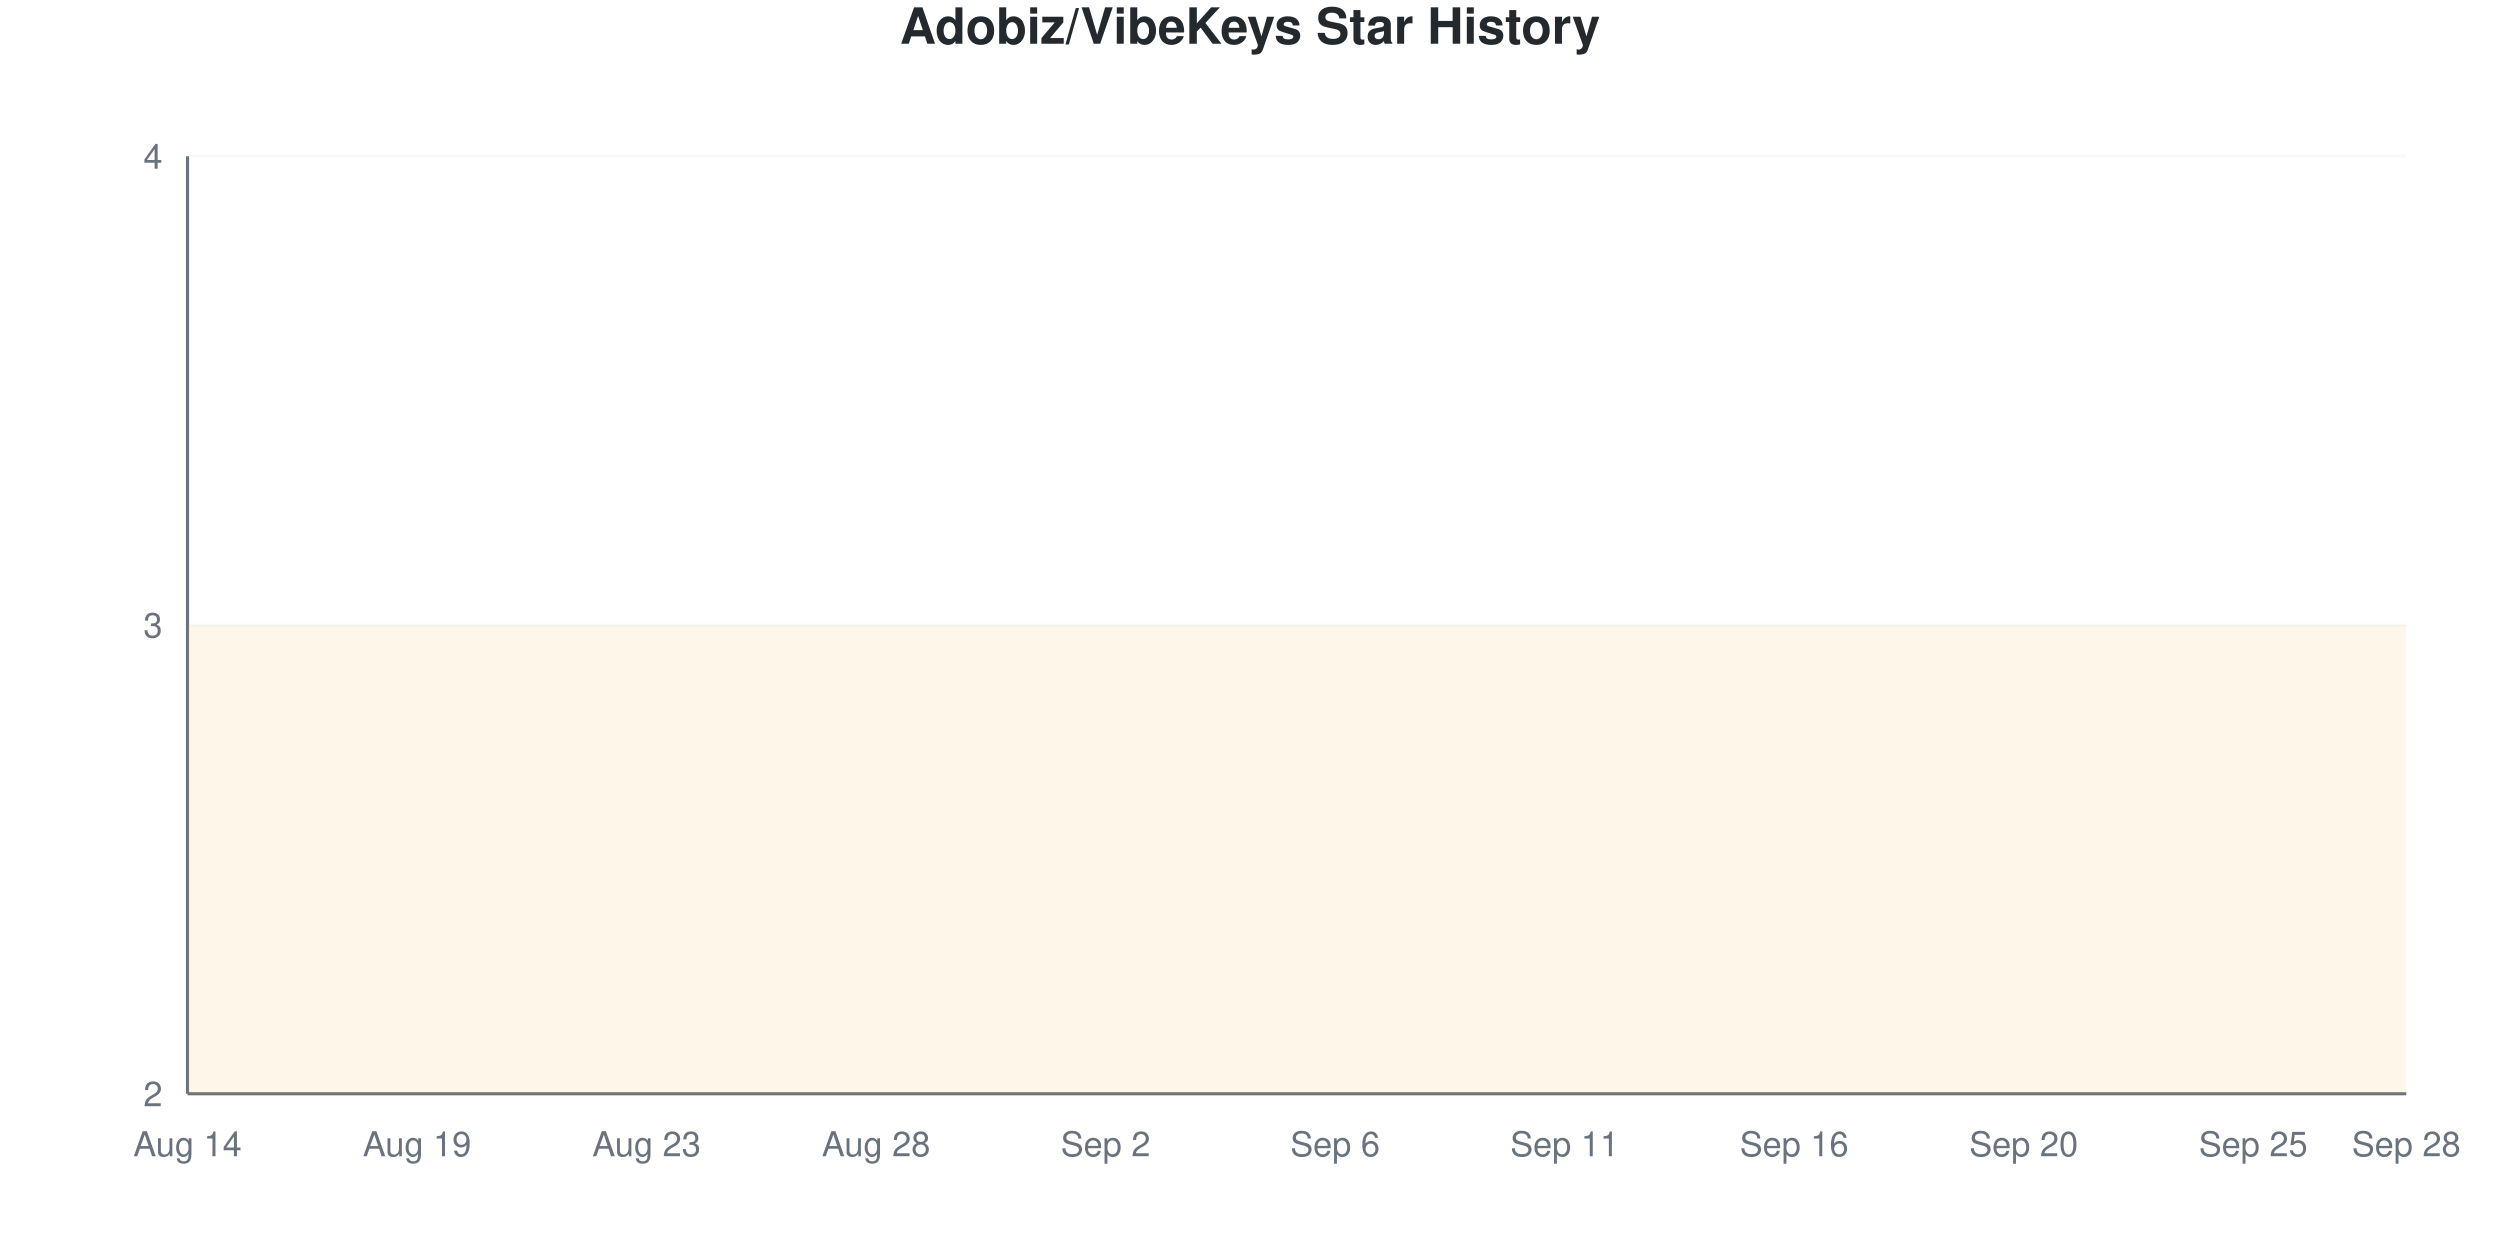
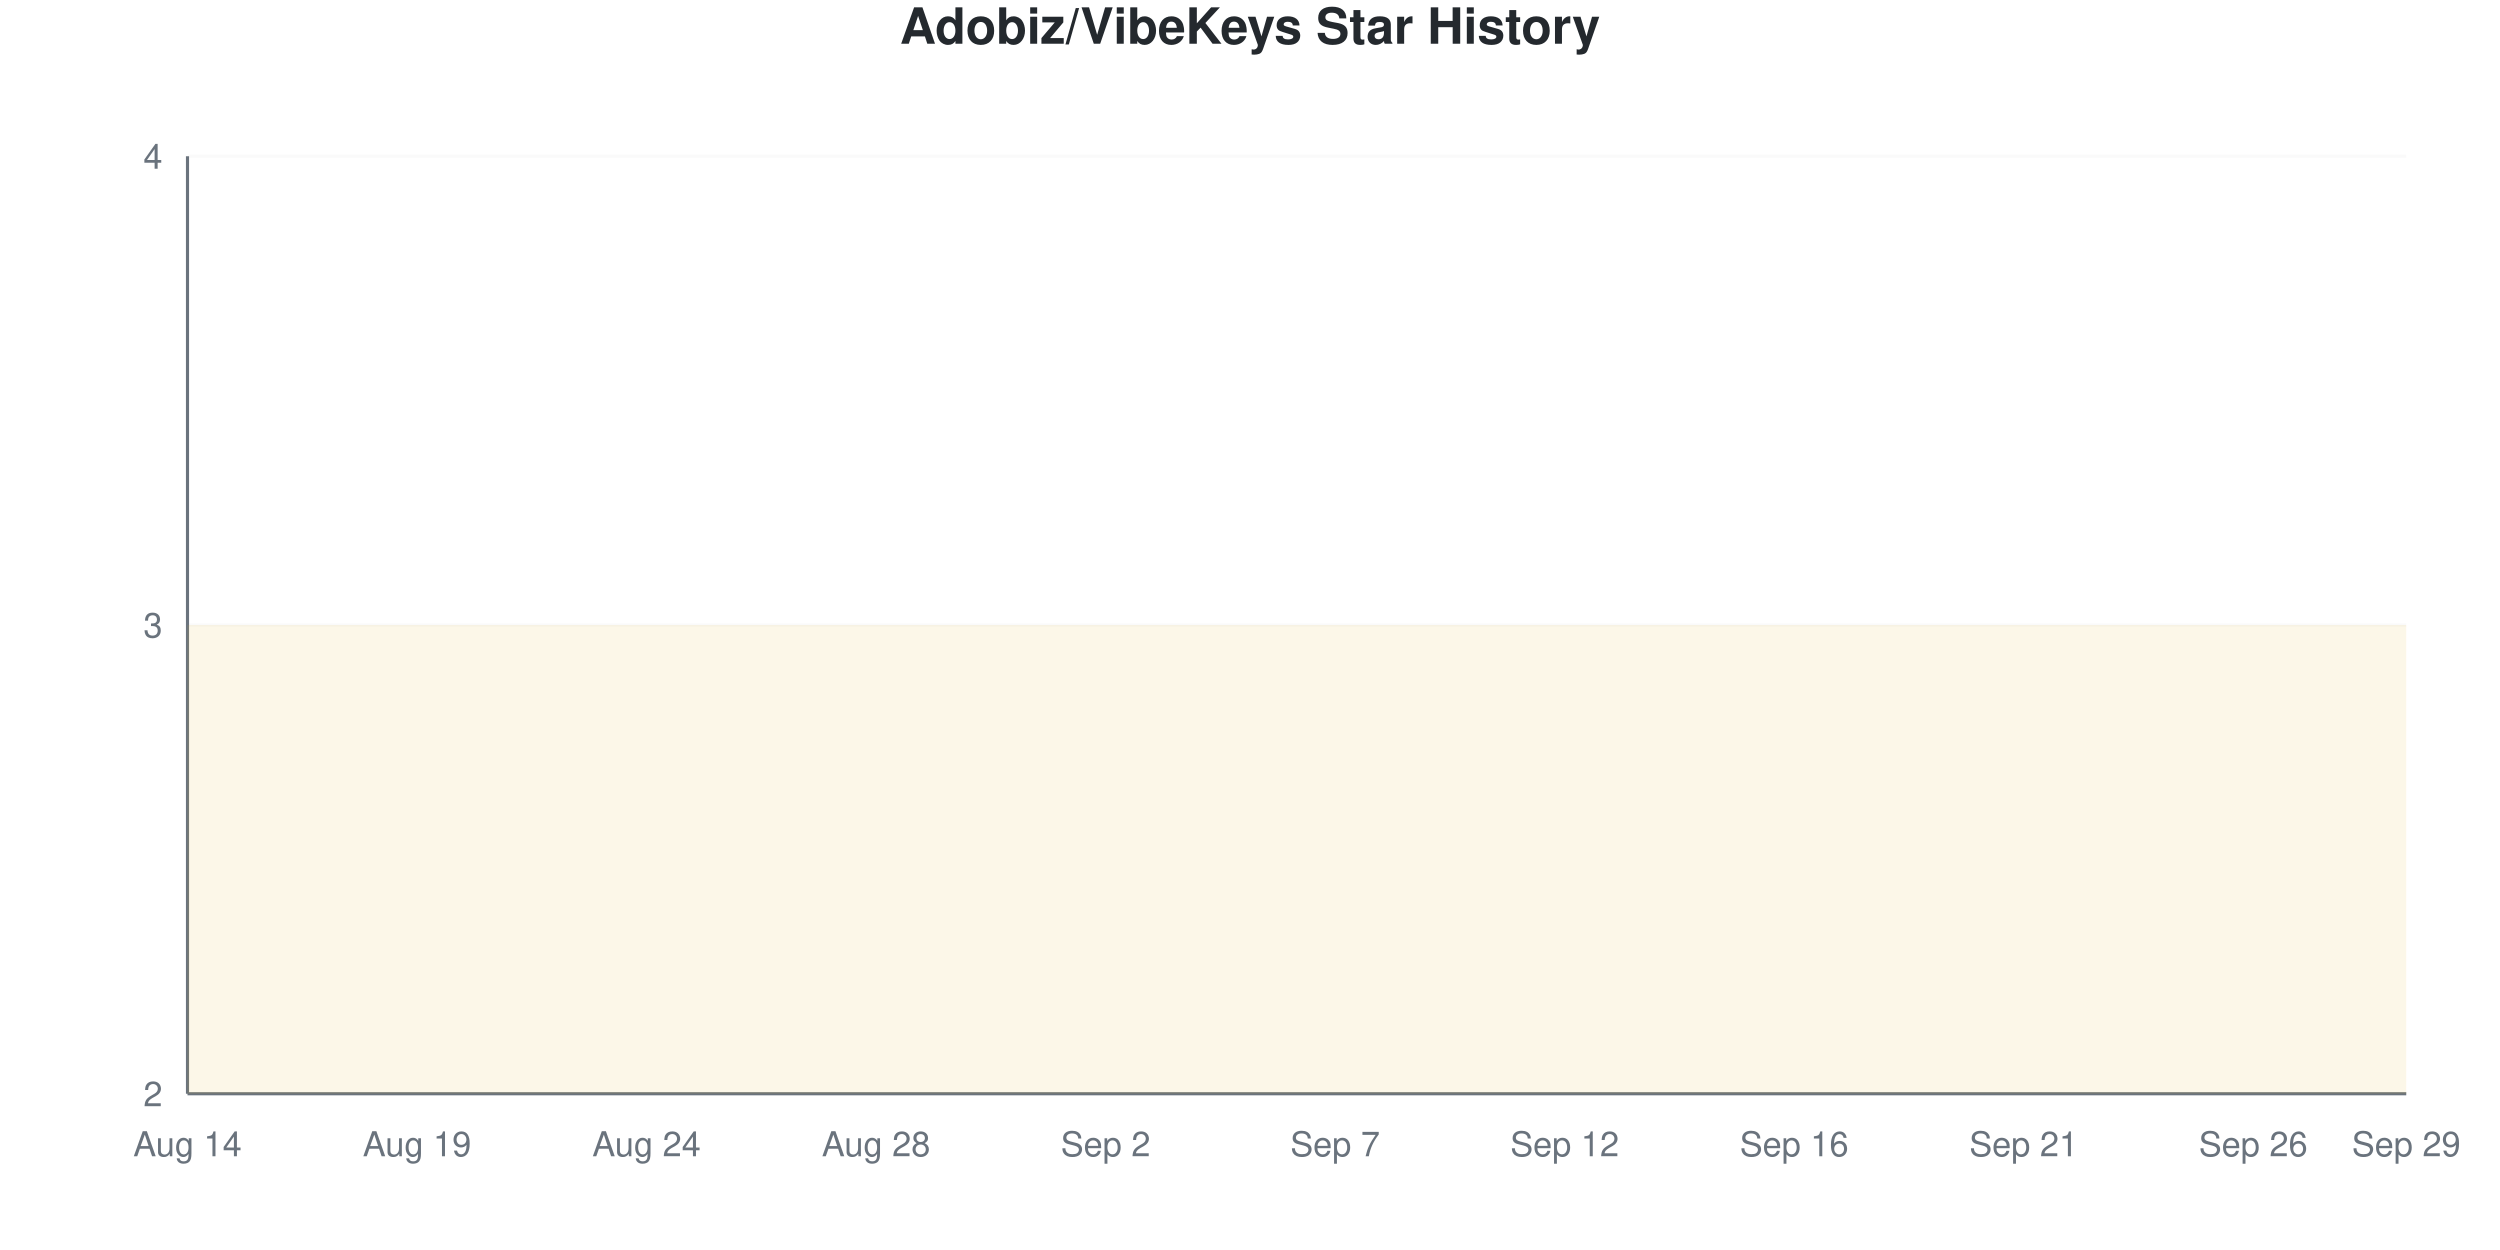
<svg xmlns="http://www.w3.org/2000/svg" viewBox="0 0 800 400" width="800" height="400">
  <style>
    @keyframes drawLine {
      to { stroke-dashoffset: 0; }
    }
    @keyframes fadeInPoint {
      from { opacity: 0; }
      to { opacity: 1; }
    }
    .data-line-0 {
      stroke-dasharray: 1290;
      stroke-dashoffset: 1290;
      animation: drawLine 2s ease-out forwards;
    }
    .data-point {
      opacity: 0;
      animation: fadeInPoint 0.5s ease-out forwards;
    }
    .chart-bg { fill: #fff; }
    .chart-text { fill: #24292e; }
    .chart-muted { fill: #6a737d; }
    .chart-grid { stroke: #eee; }
    .chart-axis { stroke: #6a737d; }
    @media (prefers-color-scheme: dark) {
      .chart-bg { fill: #0d1117; }
      .chart-text { fill: #e6edf3; }
      .chart-muted { fill: #8b949e; }
      .chart-grid { stroke: #21262d; }
      .chart-axis { stroke: #8b949e; }
    }
  </style>
  <rect width="800" height="400" class="chart-bg" />
  <text x="400" y="14" text-anchor="middle" class="chart-text" font-size="16" font-weight="bold" font-family="-apple-system, BlinkMacSystemFont, 'Segoe UI', Helvetica, Arial, sans-serif">Adobiz/VibeKeys Star History</text>
  <g class="grid">
    <line x1="60" y1="350" x2="770" y2="350" class="chart-grid" stroke-opacity="0.3" />
    <text x="52" y="354" text-anchor="end" class="chart-muted" font-size="11" font-family="-apple-system, BlinkMacSystemFont, 'Segoe UI', Helvetica, Arial, sans-serif">2</text>
    <line x1="60" y1="200" x2="770" y2="200" class="chart-grid" stroke-opacity="0.3" />
    <text x="52" y="204" text-anchor="end" class="chart-muted" font-size="11" font-family="-apple-system, BlinkMacSystemFont, 'Segoe UI', Helvetica, Arial, sans-serif">3</text>
    <line x1="60" y1="50" x2="770" y2="50" class="chart-grid" stroke-opacity="0.3" />
    <text x="52" y="54" text-anchor="end" class="chart-muted" font-size="11" font-family="-apple-system, BlinkMacSystemFont, 'Segoe UI', Helvetica, Arial, sans-serif">4</text>
  </g>
  <g class="milestones">
    
  </g>
  <g class="x-axis">
    <text x="60" y="370" text-anchor="middle" class="chart-muted" font-size="11" font-family="-apple-system, BlinkMacSystemFont, 'Segoe UI', Helvetica, Arial, sans-serif">Aug 14</text>
    <text x="133.448" y="370" text-anchor="middle" class="chart-muted" font-size="11" font-family="-apple-system, BlinkMacSystemFont, 'Segoe UI', Helvetica, Arial, sans-serif">Aug 19</text>
-     <text x="206.897" y="370" text-anchor="middle" class="chart-muted" font-size="11" font-family="-apple-system, BlinkMacSystemFont, 'Segoe UI', Helvetica, Arial, sans-serif">Aug 23</text>
+     <text x="206.897" y="370" text-anchor="middle" class="chart-muted" font-size="11" font-family="-apple-system, BlinkMacSystemFont, 'Segoe UI', Helvetica, Arial, sans-serif">Aug 24</text>
    <text x="280.345" y="370" text-anchor="middle" class="chart-muted" font-size="11" font-family="-apple-system, BlinkMacSystemFont, 'Segoe UI', Helvetica, Arial, sans-serif">Aug 28</text>
    <text x="353.793" y="370" text-anchor="middle" class="chart-muted" font-size="11" font-family="-apple-system, BlinkMacSystemFont, 'Segoe UI', Helvetica, Arial, sans-serif">Sep 2</text>
-     <text x="427.241" y="370" text-anchor="middle" class="chart-muted" font-size="11" font-family="-apple-system, BlinkMacSystemFont, 'Segoe UI', Helvetica, Arial, sans-serif">Sep 6</text>
-     <text x="500.69" y="370" text-anchor="middle" class="chart-muted" font-size="11" font-family="-apple-system, BlinkMacSystemFont, 'Segoe UI', Helvetica, Arial, sans-serif">Sep 11</text>
+     <text x="427.241" y="370" text-anchor="middle" class="chart-muted" font-size="11" font-family="-apple-system, BlinkMacSystemFont, 'Segoe UI', Helvetica, Arial, sans-serif">Sep 7</text>
+     <text x="500.69" y="370" text-anchor="middle" class="chart-muted" font-size="11" font-family="-apple-system, BlinkMacSystemFont, 'Segoe UI', Helvetica, Arial, sans-serif">Sep 12</text>
    <text x="574.138" y="370" text-anchor="middle" class="chart-muted" font-size="11" font-family="-apple-system, BlinkMacSystemFont, 'Segoe UI', Helvetica, Arial, sans-serif">Sep 16</text>
-     <text x="647.586" y="370" text-anchor="middle" class="chart-muted" font-size="11" font-family="-apple-system, BlinkMacSystemFont, 'Segoe UI', Helvetica, Arial, sans-serif">Sep 20</text>
-     <text x="721.034" y="370" text-anchor="middle" class="chart-muted" font-size="11" font-family="-apple-system, BlinkMacSystemFont, 'Segoe UI', Helvetica, Arial, sans-serif">Sep 25</text>
-     <text x="770" y="370" text-anchor="middle" class="chart-muted" font-size="11" font-family="-apple-system, BlinkMacSystemFont, 'Segoe UI', Helvetica, Arial, sans-serif">Sep 28</text>
+     <text x="647.586" y="370" text-anchor="middle" class="chart-muted" font-size="11" font-family="-apple-system, BlinkMacSystemFont, 'Segoe UI', Helvetica, Arial, sans-serif">Sep 21</text>
+     <text x="721.034" y="370" text-anchor="middle" class="chart-muted" font-size="11" font-family="-apple-system, BlinkMacSystemFont, 'Segoe UI', Helvetica, Arial, sans-serif">Sep 26</text>
+     <text x="770" y="370" text-anchor="middle" class="chart-muted" font-size="11" font-family="-apple-system, BlinkMacSystemFont, 'Segoe UI', Helvetica, Arial, sans-serif">Sep 29</text>
  </g>
  <line x1="60" y1="50" x2="60" y2="350" class="chart-axis" stroke-width="1" />
  <line x1="60" y1="350" x2="770" y2="350" class="chart-axis" stroke-width="1" />
  <path d="M60,350 L60,200 C68.161,200 76.322,200 84.483,200 C92.644,200 100.805,200 108.966,200 C117.126,200 125.287,200 133.448,200 C141.609,200 149.77,200 157.931,200 C166.092,200 174.253,200 182.414,200 C190.575,200 198.736,200 206.897,200 C215.057,200 223.218,200 231.379,200 C239.54,200 247.701,200 255.862,200 C264.023,200 272.184,200 280.345,200 C288.506,200 296.667,200 304.828,200 C312.989,200 321.149,200 329.31,200 C337.471,200 345.632,200 353.793,200 C361.954,200 370.115,200 378.276,200 C386.437,200 394.598,200 402.759,200 C410.92,200 419.08,200 427.241,200 C435.402,200 443.563,200 451.724,200 C459.885,200 468.046,200 476.207,200 C484.368,200 492.529,200 500.69,200 C508.851,200 517.011,200 525.172,200 C533.333,200 541.494,200 549.655,200 C557.816,200 565.977,200 574.138,200 C582.299,200 590.46,200 598.621,200 C606.782,200 614.943,200 623.103,200 C631.264,200 639.425,200 647.586,200 C655.747,200 663.908,200 672.069,200 C680.23,200 688.391,200 696.552,200 C704.713,200 712.874,200 721.034,200 C729.195,200 737.356,200 745.517,200 C753.678,200 761.839,200 770,200 L770,350 L60,350 Z" fill="#dfb317" fill-opacity="0.1" />
  <path d="M60,350 L60,200 C68.161,200 76.322,200 84.483,200 C92.644,200 100.805,200 108.966,200 C117.126,200 125.287,200 133.448,200 C141.609,200 149.77,200 157.931,200 C166.092,200 174.253,200 182.414,200 C190.575,200 198.736,200 206.897,200 C215.057,200 223.218,200 231.379,200 C239.54,200 247.701,200 255.862,200 C264.023,200 272.184,200 280.345,200 C288.506,200 296.667,200 304.828,200 C312.989,200 321.149,200 329.31,200 C337.471,200 345.632,200 353.793,200 C361.954,200 370.115,200 378.276,200 C386.437,200 394.598,200 402.759,200 C410.92,200 419.08,200 427.241,200 C435.402,200 443.563,200 451.724,200 C459.885,200 468.046,200 476.207,200 C484.368,200 492.529,200 500.69,200 C508.851,200 517.011,200 525.172,200 C533.333,200 541.494,200 549.655,200 C557.816,200 565.977,200 574.138,200 C582.299,200 590.46,200 598.621,200 C606.782,200 614.943,200 623.103,200 C631.264,200 639.425,200 647.586,200 C655.747,200 663.908,200 672.069,200 C680.23,200 688.391,200 696.552,200 C704.713,200 712.874,200 721.034,200 C729.195,200 737.356,200 745.517,200 C753.678,200 761.839,200 770,200" fill="none" stroke="#dfb317" stroke-width="2.5" class="data-line-0" />
  <g class="points">
    <circle cx="60" cy="200" r="4" fill="#dfb317" class="data-point" style="animation-delay: 1.50s" />
    <circle cx="84.483" cy="200" r="4" fill="#dfb317" class="data-point" style="animation-delay: 1.55s" />
    <circle cx="108.966" cy="200" r="4" fill="#dfb317" class="data-point" style="animation-delay: 1.60s" />
    <circle cx="133.448" cy="200" r="4" fill="#dfb317" class="data-point" style="animation-delay: 1.65s" />
    <circle cx="157.931" cy="200" r="4" fill="#dfb317" class="data-point" style="animation-delay: 1.70s" />
    <circle cx="182.414" cy="200" r="4" fill="#dfb317" class="data-point" style="animation-delay: 1.75s" />
    <circle cx="206.897" cy="200" r="4" fill="#dfb317" class="data-point" style="animation-delay: 1.80s" />
    <circle cx="231.379" cy="200" r="4" fill="#dfb317" class="data-point" style="animation-delay: 1.85s" />
    <circle cx="255.862" cy="200" r="4" fill="#dfb317" class="data-point" style="animation-delay: 1.90s" />
    <circle cx="280.345" cy="200" r="4" fill="#dfb317" class="data-point" style="animation-delay: 1.95s" />
    <circle cx="304.828" cy="200" r="4" fill="#dfb317" class="data-point" style="animation-delay: 2.00s" />
    <circle cx="329.31" cy="200" r="4" fill="#dfb317" class="data-point" style="animation-delay: 2.05s" />
    <circle cx="353.793" cy="200" r="4" fill="#dfb317" class="data-point" style="animation-delay: 2.10s" />
    <circle cx="378.276" cy="200" r="4" fill="#dfb317" class="data-point" style="animation-delay: 2.15s" />
    <circle cx="402.759" cy="200" r="4" fill="#dfb317" class="data-point" style="animation-delay: 2.20s" />
    <circle cx="427.241" cy="200" r="4" fill="#dfb317" class="data-point" style="animation-delay: 2.25s" />
    <circle cx="451.724" cy="200" r="4" fill="#dfb317" class="data-point" style="animation-delay: 2.30s" />
    <circle cx="476.207" cy="200" r="4" fill="#dfb317" class="data-point" style="animation-delay: 2.35s" />
    <circle cx="500.69" cy="200" r="4" fill="#dfb317" class="data-point" style="animation-delay: 2.40s" />
    <circle cx="525.172" cy="200" r="4" fill="#dfb317" class="data-point" style="animation-delay: 2.45s" />
    <circle cx="549.655" cy="200" r="4" fill="#dfb317" class="data-point" style="animation-delay: 2.50s" />
    <circle cx="574.138" cy="200" r="4" fill="#dfb317" class="data-point" style="animation-delay: 2.55s" />
    <circle cx="598.621" cy="200" r="4" fill="#dfb317" class="data-point" style="animation-delay: 2.60s" />
    <circle cx="623.103" cy="200" r="4" fill="#dfb317" class="data-point" style="animation-delay: 2.65s" />
    <circle cx="647.586" cy="200" r="4" fill="#dfb317" class="data-point" style="animation-delay: 2.70s" />
    <circle cx="672.069" cy="200" r="4" fill="#dfb317" class="data-point" style="animation-delay: 2.75s" />
    <circle cx="696.552" cy="200" r="4" fill="#dfb317" class="data-point" style="animation-delay: 2.80s" />
    <circle cx="721.034" cy="200" r="4" fill="#dfb317" class="data-point" style="animation-delay: 2.85s" />
    <circle cx="745.517" cy="200" r="4" fill="#dfb317" class="data-point" style="animation-delay: 2.90s" />
    <circle cx="770" cy="200" r="4" fill="#dfb317" class="data-point" style="animation-delay: 2.95s" />
  </g>
</svg>
